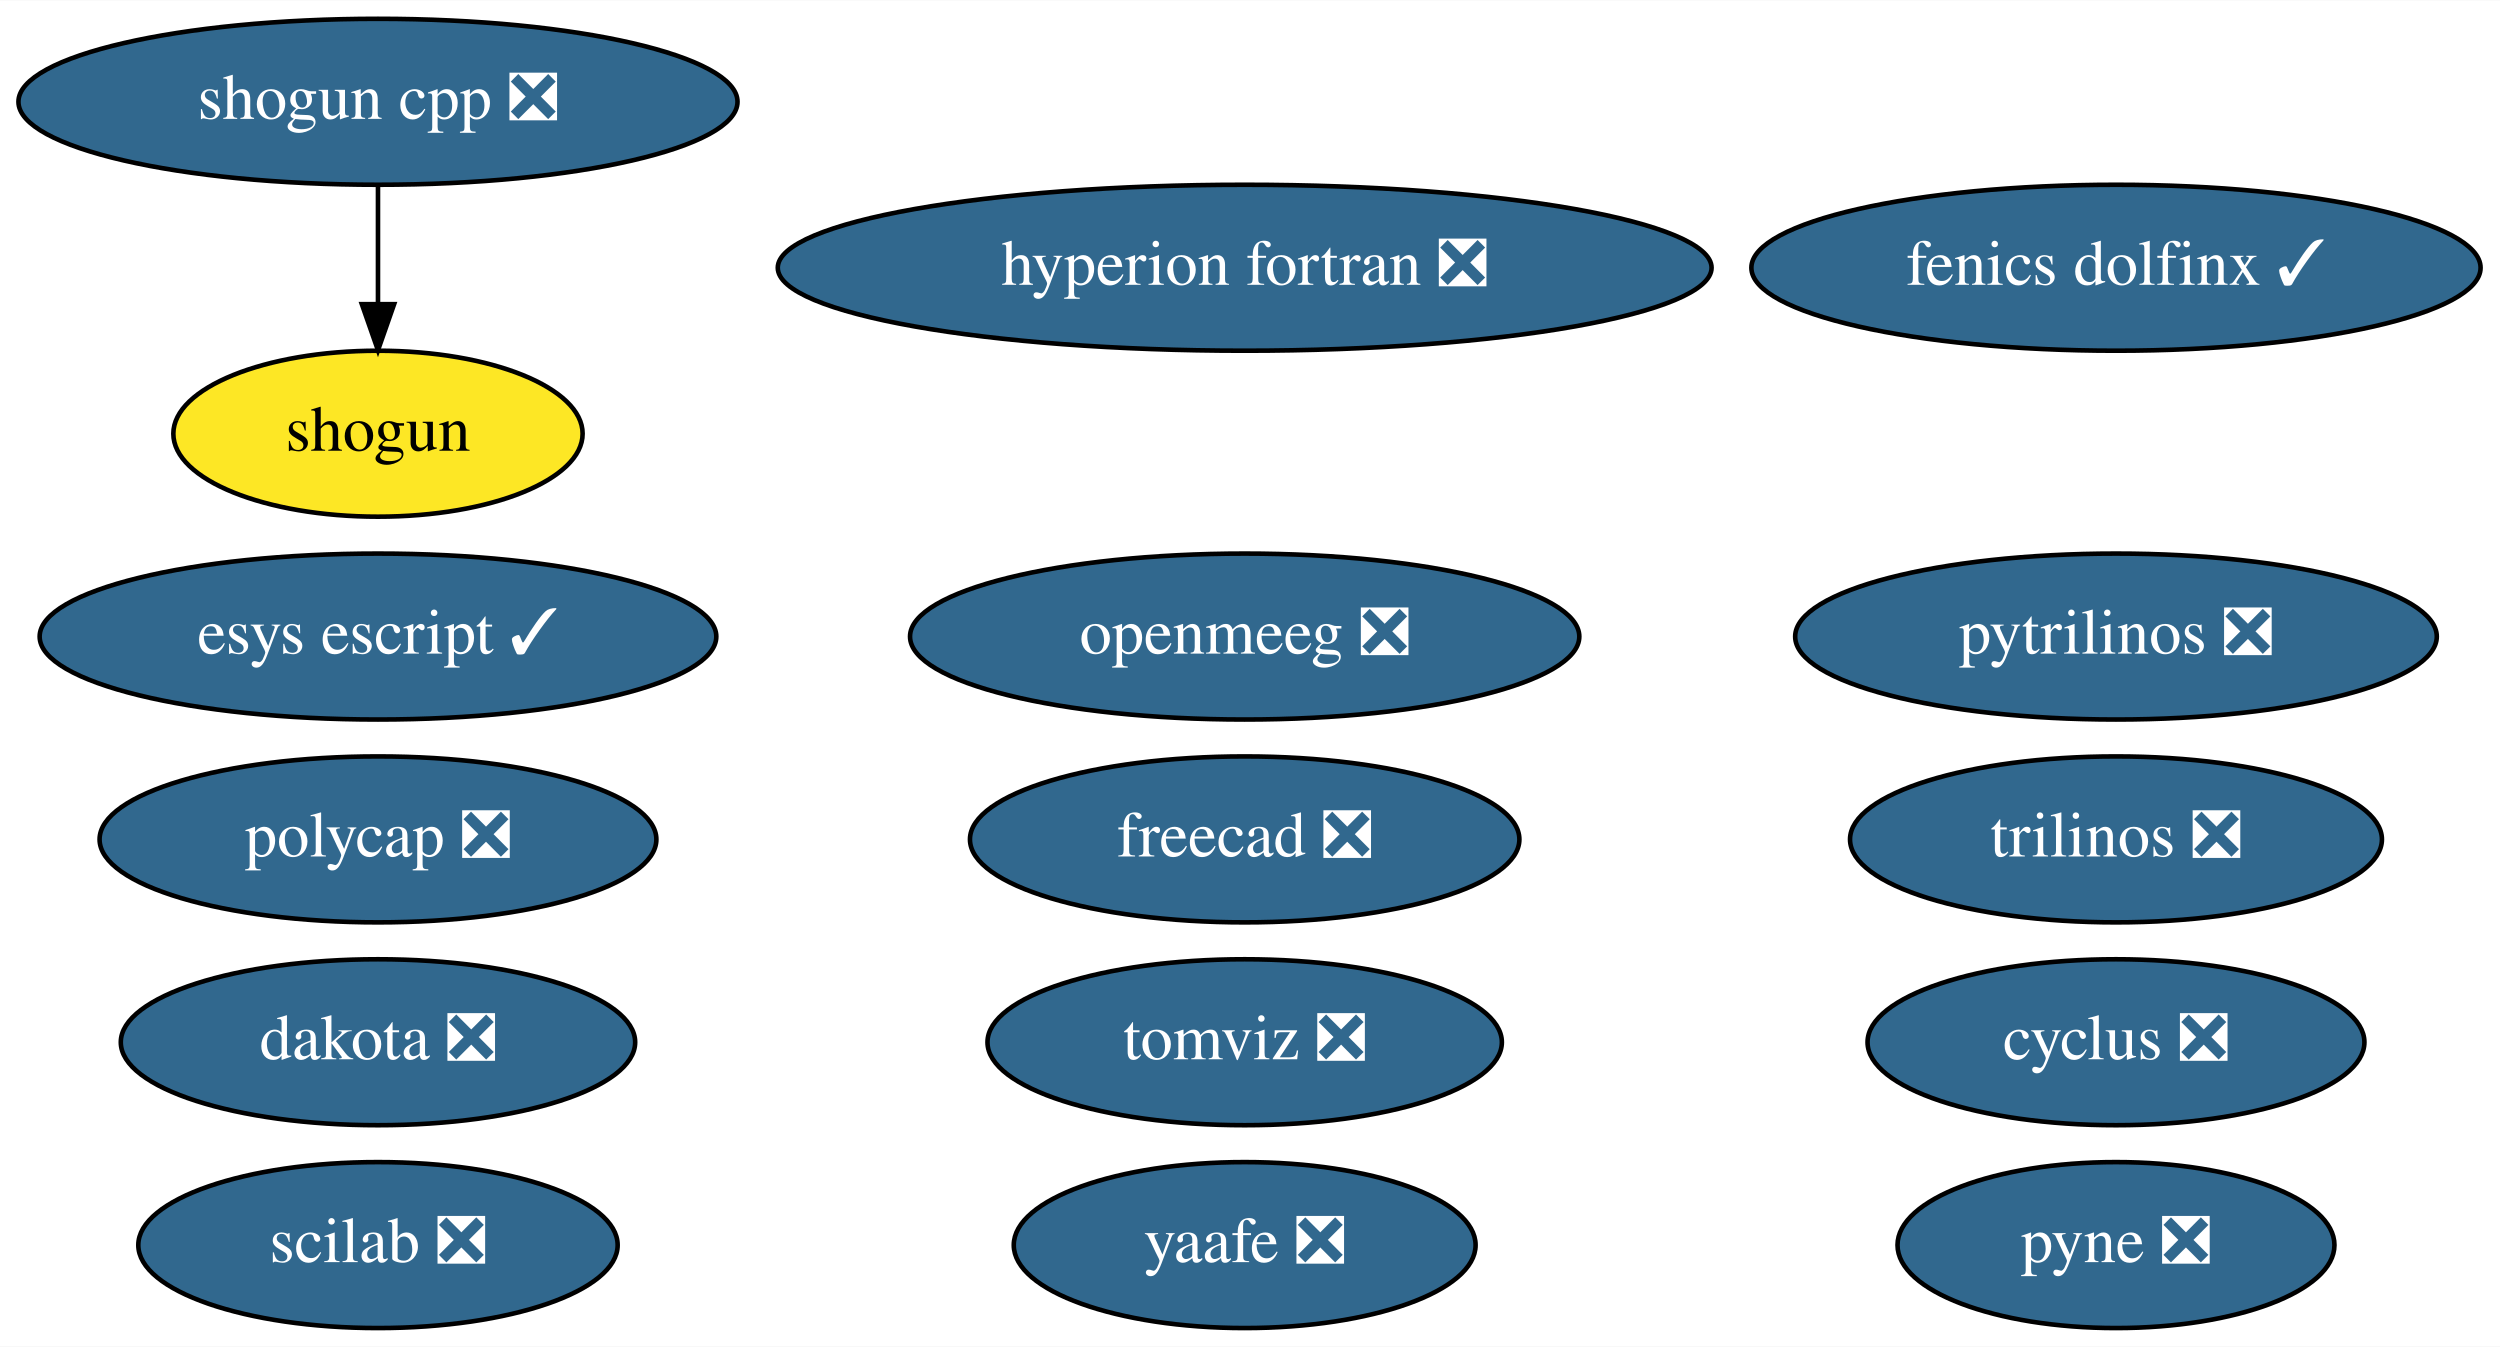
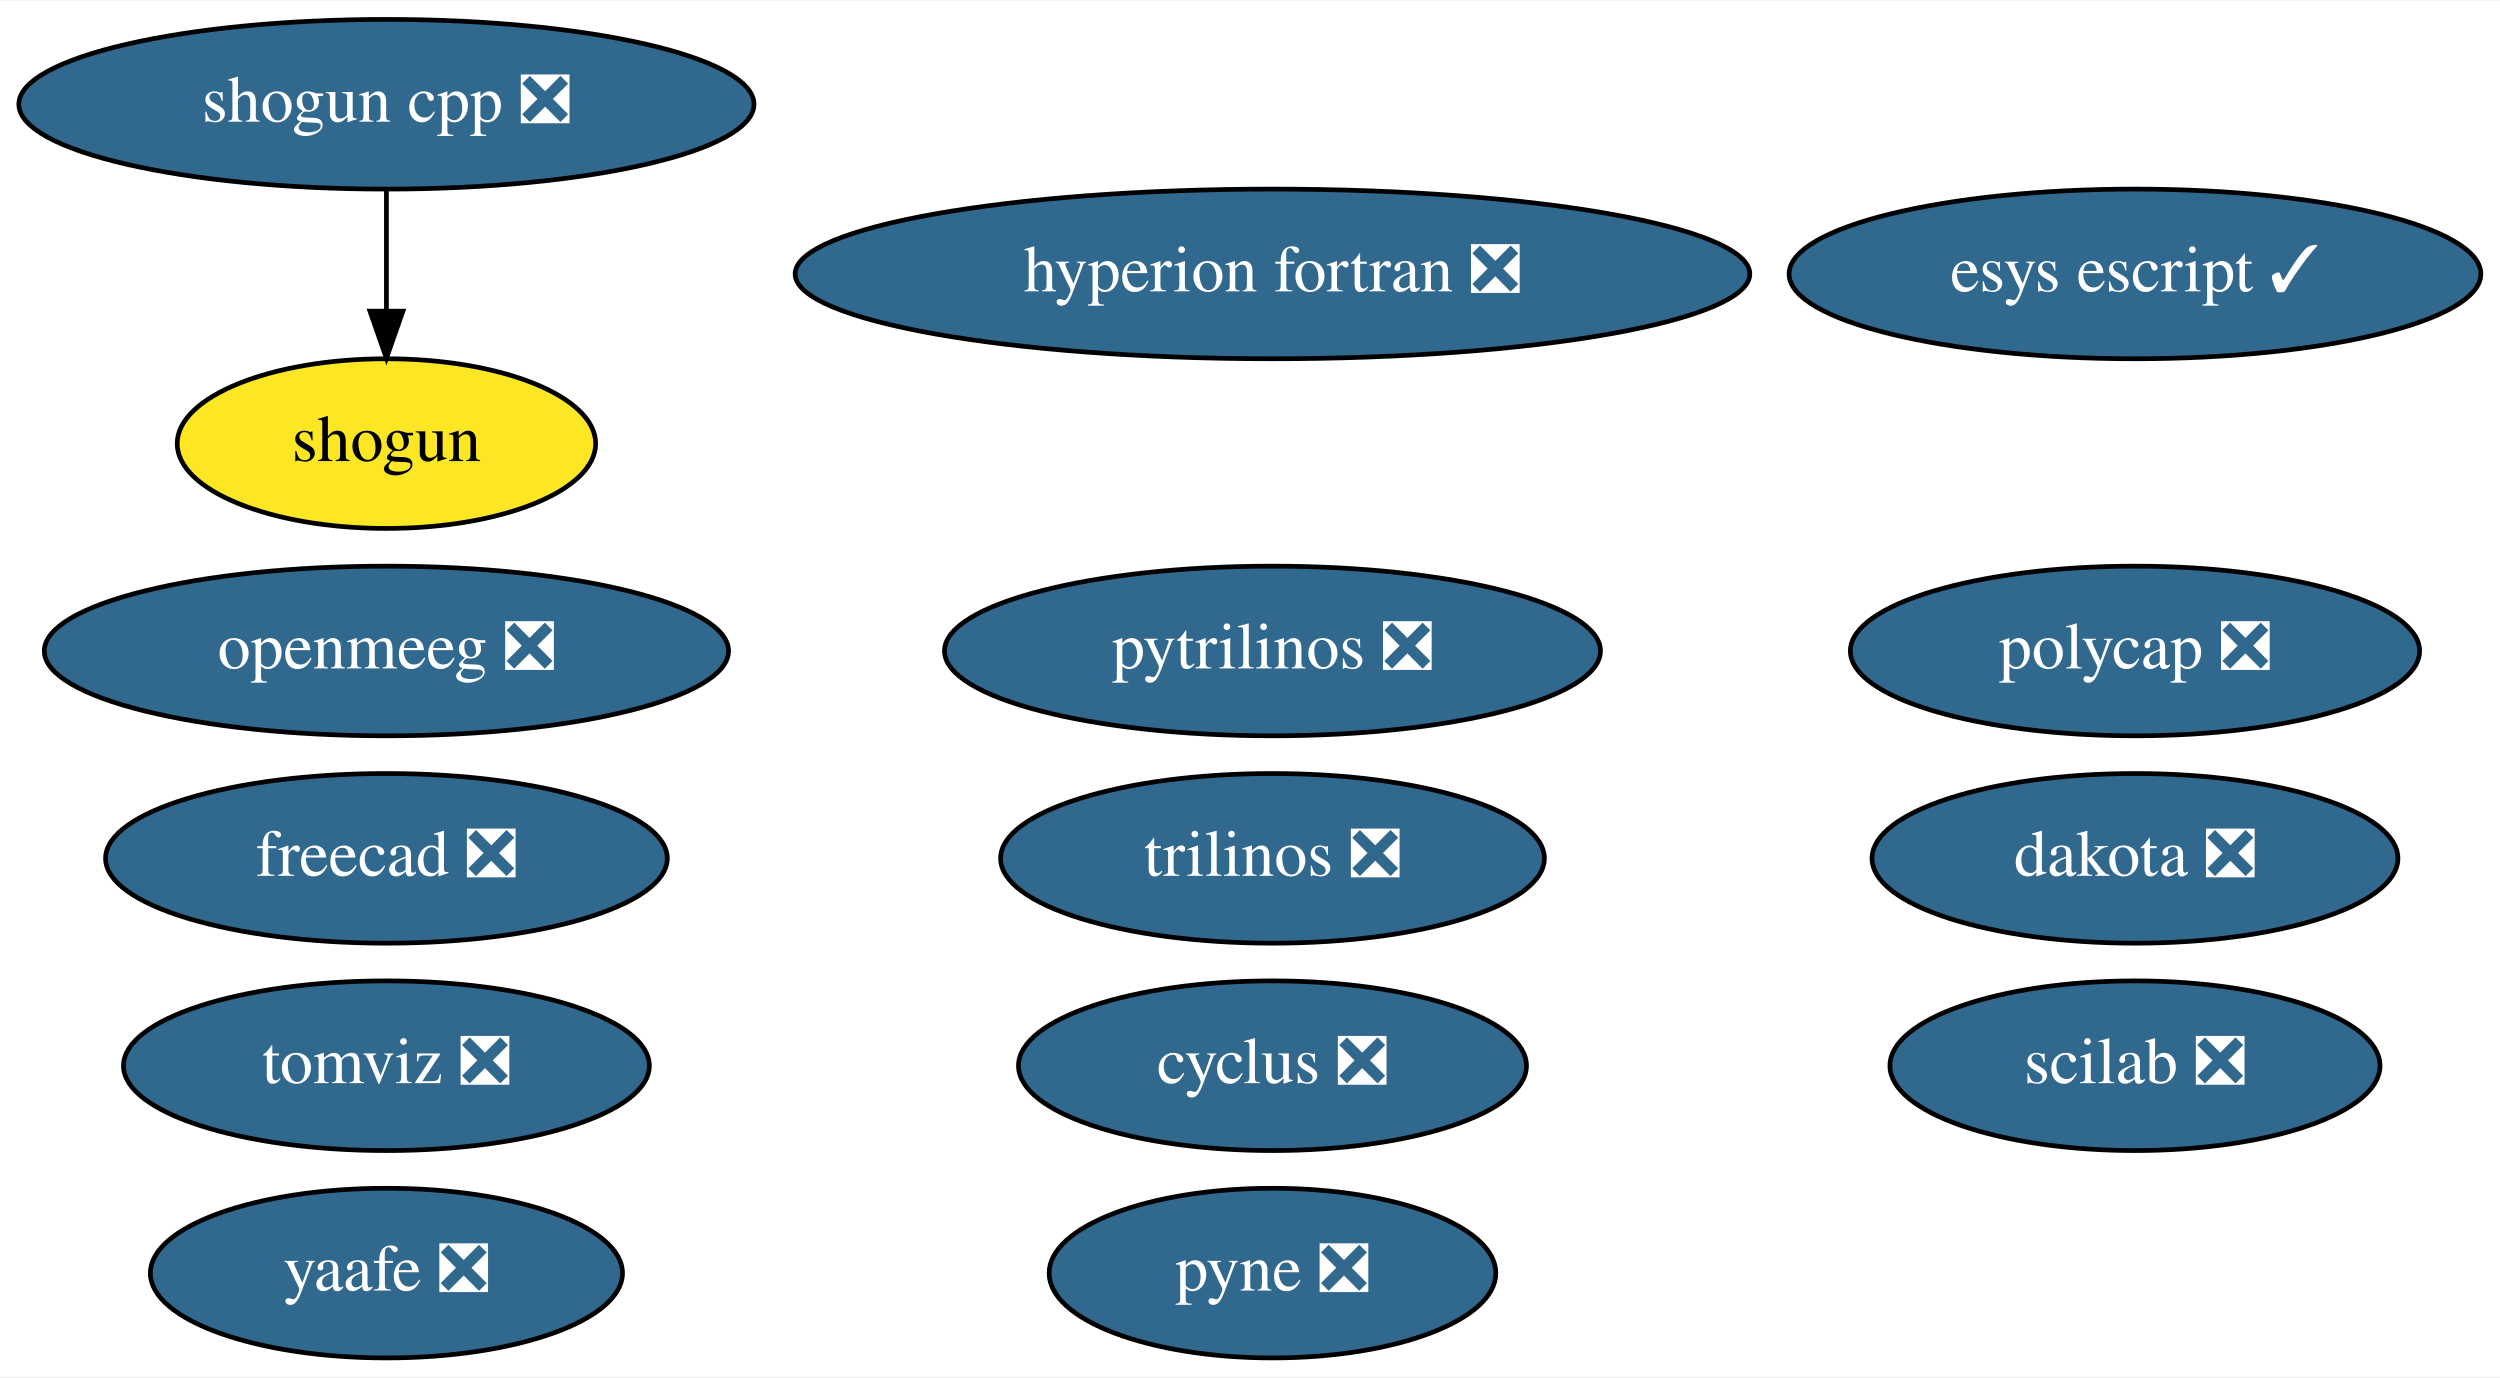
- <svg xmlns="http://www.w3.org/2000/svg" xmlns:xlink="http://www.w3.org/1999/xlink" width="542pt" height="292pt" viewBox="0.00 0.00 542.29 292.00">
+ <svg xmlns="http://www.w3.org/2000/svg" xmlns:xlink="http://www.w3.org/1999/xlink" width="530pt" height="292pt" viewBox="0.00 0.00 530.44 292.00">
  <g id="graph0" class="graph" transform="scale(1 1) rotate(0) translate(4 288)">
-     <polygon fill="white" stroke="transparent" points="-4,4 -4,-288 538.29,-288 538.29,4 -4,4" />
+     <polygon fill="white" stroke="transparent" points="-4,4 -4,-288 526.44,-288 526.44,4 -4,4" />
    <g id="node1" class="node">
      <g id="a_node1">
        <a xlink:href="https://github.com/conda-forge/cyclus-feedstock/pull/63" xlink:title="cyclus ❎">
-           <ellipse fill="#31688e" stroke="black" cx="454.99" cy="-62" rx="53.89" ry="18" />
-           <text text-anchor="middle" x="454.99" y="-58.3" font-family="Times,serif" font-size="14.00" fill="white">cyclus ❎</text>
+           <ellipse fill="#31688e" stroke="black" cx="265.99" cy="-62" rx="53.89" ry="18" />
+           <text text-anchor="middle" x="265.99" y="-58.3" font-family="Times,serif" font-size="14.00" fill="white">cyclus ❎</text>
        </a>
      </g>
    </g>
    <g id="node2" class="node">
      <g id="a_node2">
        <a xlink:href="https://github.com/conda-forge/hyperion-fortran-feedstock/pull/21" xlink:title="hyperion fortran ❎">
          <ellipse fill="#31688e" stroke="black" cx="265.99" cy="-230" rx="101.28" ry="18" />
          <text text-anchor="middle" x="265.99" y="-226.3" font-family="Times,serif" font-size="14.00" fill="white">hyperion fortran ❎</text>
        </a>
      </g>
    </g>
    <g id="node3" class="node">
      <g id="a_node3">
        <a xlink:href="https://github.com/conda-forge/pyne-feedstock/pull/71" xlink:title="pyne ❎">
-           <ellipse fill="#31688e" stroke="black" cx="454.99" cy="-18" rx="47.39" ry="18" />
-           <text text-anchor="middle" x="454.99" y="-14.3" font-family="Times,serif" font-size="14.00" fill="white">pyne ❎</text>
+           <ellipse fill="#31688e" stroke="black" cx="265.99" cy="-18" rx="47.39" ry="18" />
+           <text text-anchor="middle" x="265.99" y="-14.3" font-family="Times,serif" font-size="14.00" fill="white">pyne ❎</text>
        </a>
      </g>
    </g>
    <g id="node4" class="node">
      <g id="a_node4">
        <a xlink:href="https://github.com/conda-forge/pytrilinos-feedstock/pull/39" xlink:title="pytrilinos ❎">
-           <ellipse fill="#31688e" stroke="black" cx="454.99" cy="-150" rx="69.59" ry="18" />
-           <text text-anchor="middle" x="454.99" y="-146.3" font-family="Times,serif" font-size="14.00" fill="white">pytrilinos ❎</text>
+           <ellipse fill="#31688e" stroke="black" cx="265.99" cy="-150" rx="69.59" ry="18" />
+           <text text-anchor="middle" x="265.99" y="-146.3" font-family="Times,serif" font-size="14.00" fill="white">pytrilinos ❎</text>
        </a>
      </g>
    </g>
    <g id="node5" class="node">
      <g id="a_node5">
        <a xlink:href="https://github.com/conda-forge/shogun-feedstock" xlink:title="shogun">
          <ellipse fill="#fde725" stroke="black" cx="77.99" cy="-194" rx="44.39" ry="18" />
          <text text-anchor="middle" x="77.99" y="-190.3" font-family="Times,serif" font-size="14.00">shogun</text>
        </a>
      </g>
    </g>
    <g id="node6" class="node">
      <g id="a_node6">
        <a xlink:href="https://github.com/conda-forge/shogun-cpp-feedstock/pull/47" xlink:title="shogun cpp ❎">
          <ellipse fill="#31688e" stroke="black" cx="77.99" cy="-266" rx="77.99" ry="18" />
          <text text-anchor="middle" x="77.99" y="-262.3" font-family="Times,serif" font-size="14.00" fill="white">shogun cpp ❎</text>
        </a>
      </g>
    </g>
    <g id="edge1" class="edge">
      <path fill="none" stroke="black" d="M77.99,-247.7C77.99,-239.98 77.99,-230.71 77.99,-222.11" />
      <polygon fill="black" stroke="black" points="81.49,-222.1 77.99,-212.1 74.49,-222.1 81.49,-222.1" />
    </g>
    <g id="node7" class="node">
      <g id="a_node7">
        <a xlink:href="https://github.com/conda-forge/yaafe-feedstock/pull/15" xlink:title="yaafe ❎">
-           <ellipse fill="#31688e" stroke="black" cx="265.99" cy="-18" rx="50.09" ry="18" />
-           <text text-anchor="middle" x="265.99" y="-14.3" font-family="Times,serif" font-size="14.00" fill="white">yaafe ❎</text>
+           <ellipse fill="#31688e" stroke="black" cx="77.99" cy="-18" rx="50.09" ry="18" />
+           <text text-anchor="middle" x="77.99" y="-14.3" font-family="Times,serif" font-size="14.00" fill="white">yaafe ❎</text>
        </a>
      </g>
    </g>
    <g id="node8" class="node">
      <g id="a_node8">
        <a xlink:href="https://github.com/conda-forge/trilinos-feedstock/pull/34" xlink:title="trilinos ❎">
-           <ellipse fill="#31688e" stroke="black" cx="454.99" cy="-106" rx="57.69" ry="18" />
-           <text text-anchor="middle" x="454.99" y="-102.3" font-family="Times,serif" font-size="14.00" fill="white">trilinos ❎</text>
+           <ellipse fill="#31688e" stroke="black" cx="265.99" cy="-106" rx="57.69" ry="18" />
+           <text text-anchor="middle" x="265.99" y="-102.3" font-family="Times,serif" font-size="14.00" fill="white">trilinos ❎</text>
        </a>
      </g>
    </g>
    <g id="node9" class="node">
      <g id="a_node9">
        <a xlink:href="https://github.com/conda-forge/freecad-feedstock/pull/67" xlink:title="freecad ❎">
-           <ellipse fill="#31688e" stroke="black" cx="265.99" cy="-106" rx="59.59" ry="18" />
-           <text text-anchor="middle" x="265.99" y="-102.3" font-family="Times,serif" font-size="14.00" fill="white">freecad ❎</text>
+           <ellipse fill="#31688e" stroke="black" cx="77.99" cy="-106" rx="59.59" ry="18" />
+           <text text-anchor="middle" x="77.99" y="-102.3" font-family="Times,serif" font-size="14.00" fill="white">freecad ❎</text>
        </a>
      </g>
    </g>
    <g id="node10" class="node">
      <g id="a_node10">
        <a xlink:href="https://github.com/conda-forge/openmeeg-feedstock/pull/15" xlink:title="openmeeg ❎">
-           <ellipse fill="#31688e" stroke="black" cx="265.99" cy="-150" rx="72.59" ry="18" />
-           <text text-anchor="middle" x="265.99" y="-146.3" font-family="Times,serif" font-size="14.00" fill="white">openmeeg ❎</text>
+           <ellipse fill="#31688e" stroke="black" cx="77.99" cy="-150" rx="72.59" ry="18" />
+           <text text-anchor="middle" x="77.99" y="-146.3" font-family="Times,serif" font-size="14.00" fill="white">openmeeg ❎</text>
        </a>
      </g>
    </g>
    <g id="node11" class="node">
      <g id="a_node11">
        <a xlink:href="https://github.com/conda-forge/scilab-feedstock/pull/25" xlink:title="scilab ❎">
-           <ellipse fill="#31688e" stroke="black" cx="77.99" cy="-18" rx="51.99" ry="18" />
-           <text text-anchor="middle" x="77.99" y="-14.3" font-family="Times,serif" font-size="14.00" fill="white">scilab ❎</text>
+           <ellipse fill="#31688e" stroke="black" cx="448.99" cy="-62" rx="51.99" ry="18" />
+           <text text-anchor="middle" x="448.99" y="-58.3" font-family="Times,serif" font-size="14.00" fill="white">scilab ❎</text>
        </a>
      </g>
    </g>
    <g id="node12" class="node">
      <g id="a_node12">
        <a xlink:href="https://github.com/conda-forge/esys-escript-feedstock/pull/48" xlink:title="esys escript ✓">
-           <ellipse fill="#31688e" stroke="black" cx="77.99" cy="-150" rx="73.39" ry="18" />
-           <text text-anchor="middle" x="77.99" y="-146.3" font-family="Times,serif" font-size="14.00" fill="white">esys escript ✓</text>
+           <ellipse fill="#31688e" stroke="black" cx="448.99" cy="-230" rx="73.39" ry="18" />
+           <text text-anchor="middle" x="448.99" y="-226.3" font-family="Times,serif" font-size="14.00" fill="white">esys escript ✓</text>
        </a>
      </g>
    </g>
    <g id="node13" class="node">
      <g id="a_node13">
        <a xlink:href="https://github.com/conda-forge/dakota-feedstock/pull/28" xlink:title="dakota ❎">
-           <ellipse fill="#31688e" stroke="black" cx="77.99" cy="-62" rx="55.79" ry="18" />
-           <text text-anchor="middle" x="77.99" y="-58.3" font-family="Times,serif" font-size="14.00" fill="white">dakota ❎</text>
+           <ellipse fill="#31688e" stroke="black" cx="448.99" cy="-106" rx="55.79" ry="18" />
+           <text text-anchor="middle" x="448.99" y="-102.3" font-family="Times,serif" font-size="14.00" fill="white">dakota ❎</text>
        </a>
      </g>
    </g>
    <g id="node14" class="node">
      <g id="a_node14">
        <a xlink:href="https://github.com/conda-forge/polycap-feedstock/pull/10" xlink:title="polycap ❎">
-           <ellipse fill="#31688e" stroke="black" cx="77.99" cy="-106" rx="60.39" ry="18" />
-           <text text-anchor="middle" x="77.99" y="-102.3" font-family="Times,serif" font-size="14.00" fill="white">polycap ❎</text>
+           <ellipse fill="#31688e" stroke="black" cx="448.99" cy="-150" rx="60.39" ry="18" />
+           <text text-anchor="middle" x="448.99" y="-146.3" font-family="Times,serif" font-size="14.00" fill="white">polycap ❎</text>
        </a>
      </g>
    </g>
    <g id="node15" class="node">
      <g id="a_node15">
        <a xlink:href="https://github.com/conda-forge/tomviz-feedstock/pull/38" xlink:title="tomviz ❎">
-           <ellipse fill="#31688e" stroke="black" cx="265.99" cy="-62" rx="55.79" ry="18" />
-           <text text-anchor="middle" x="265.99" y="-58.3" font-family="Times,serif" font-size="14.00" fill="white">tomviz ❎</text>
-         </a>
-       </g>
-     </g>
-     <g id="node16" class="node">
-       <g id="a_node16">
-         <a xlink:href="https://github.com/conda-forge/fenics-dolfinx-feedstock/pull/2" xlink:title="fenics dolfinx ✓">
-           <ellipse fill="#31688e" stroke="black" cx="454.99" cy="-230" rx="79.09" ry="18" />
-           <text text-anchor="middle" x="454.99" y="-226.3" font-family="Times,serif" font-size="14.00" fill="white">fenics dolfinx ✓</text>
+           <ellipse fill="#31688e" stroke="black" cx="77.99" cy="-62" rx="55.79" ry="18" />
+           <text text-anchor="middle" x="77.99" y="-58.3" font-family="Times,serif" font-size="14.00" fill="white">tomviz ❎</text>
        </a>
      </g>
    </g>
  </g>
</svg>
